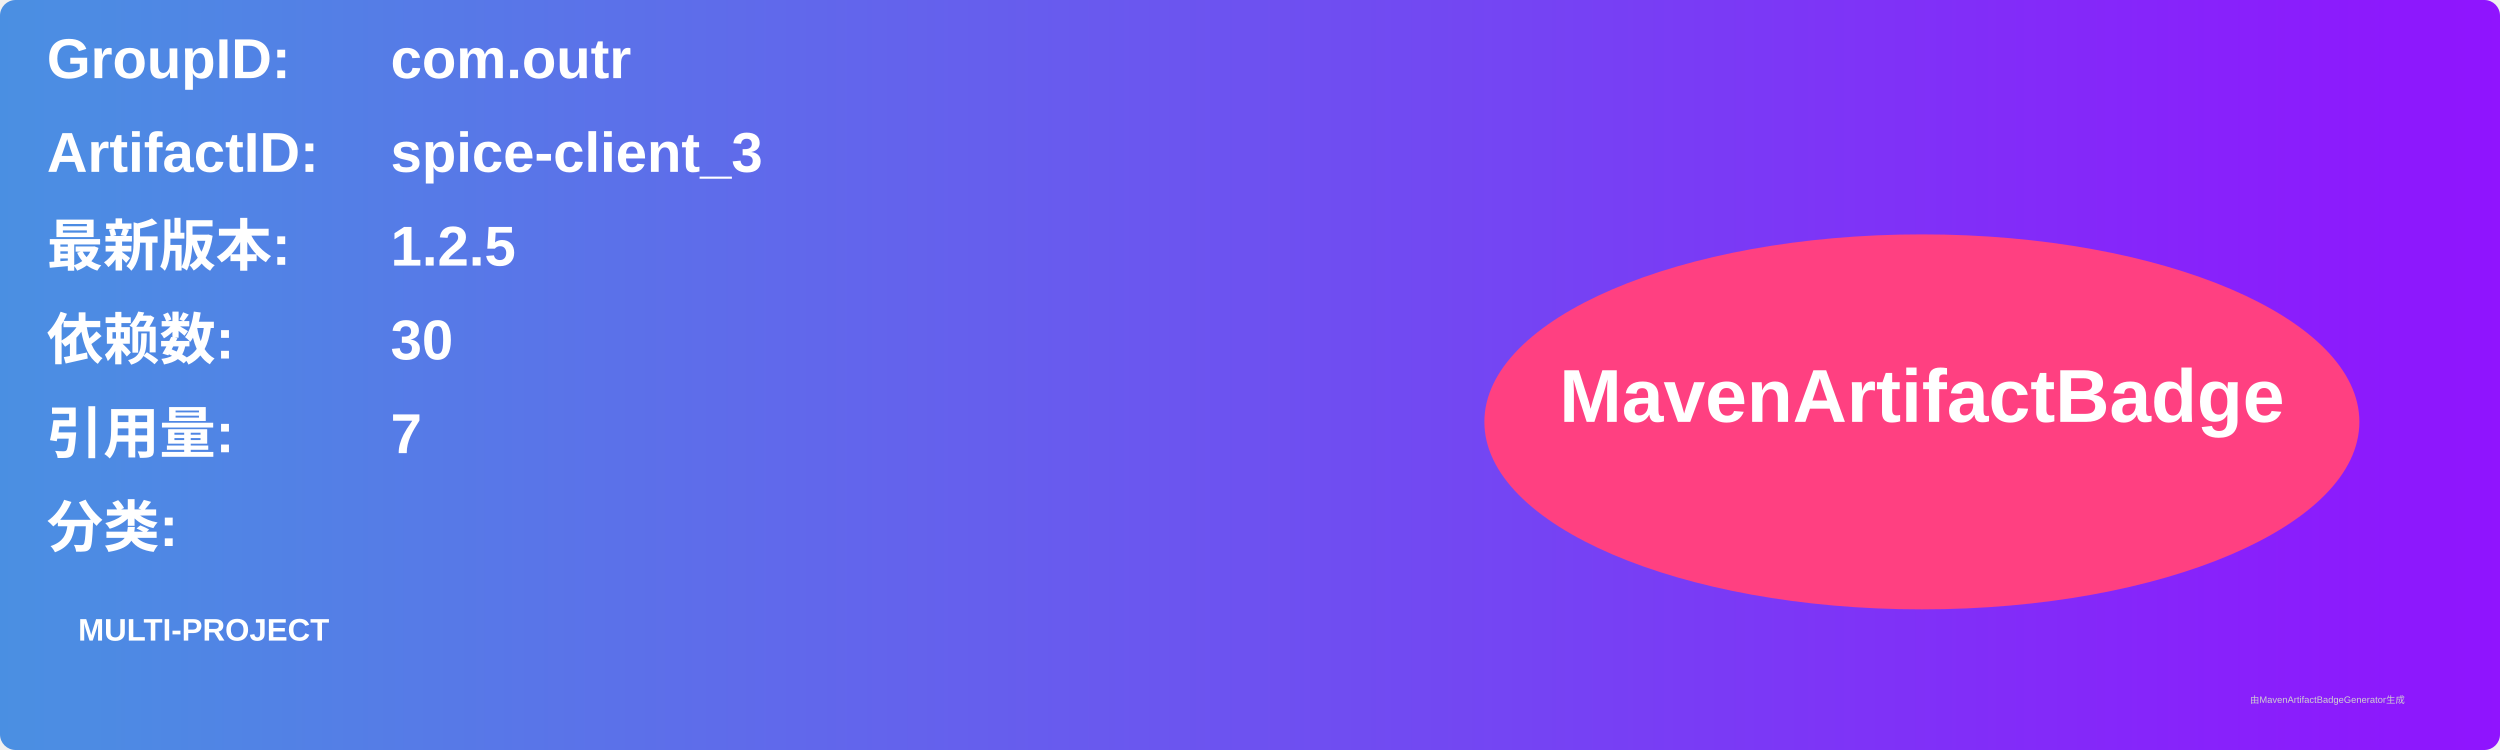
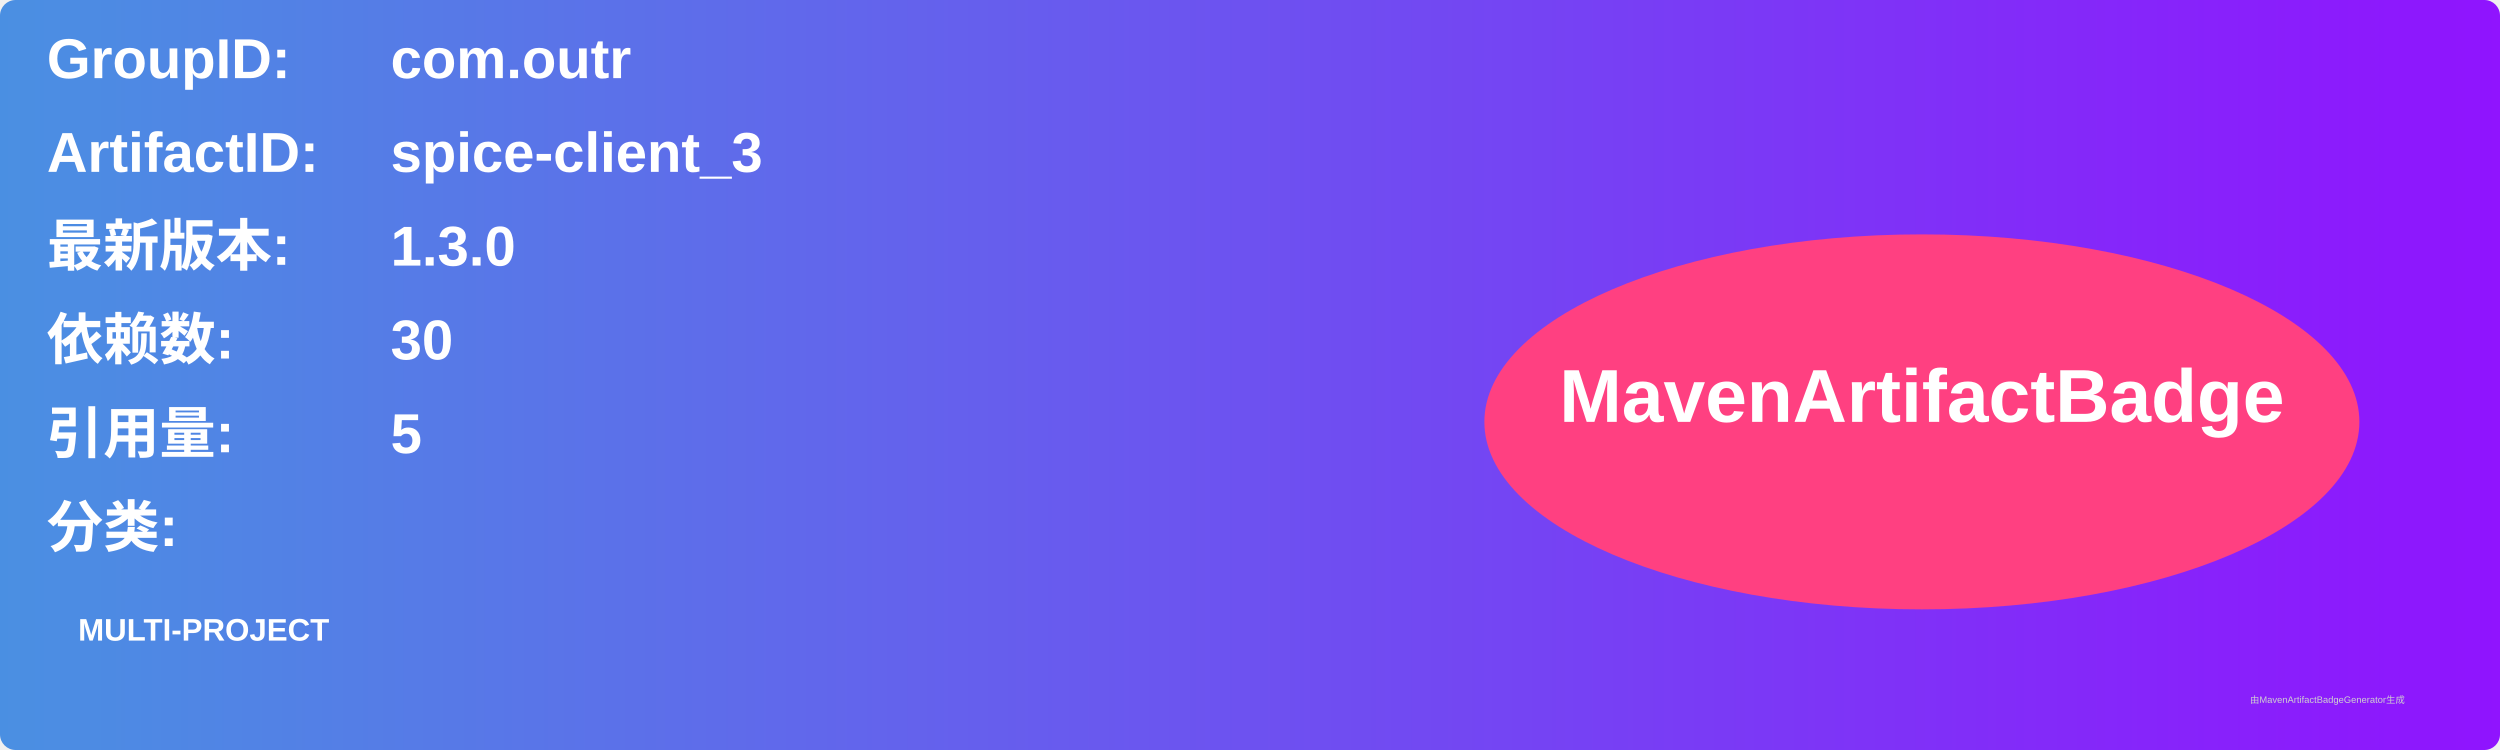
<svg xmlns="http://www.w3.org/2000/svg" width="800" height="240" viewBox="0 0 800 240">
  <linearGradient id="grad" x1="0%" y1="0%" x2="100%" y2="0%">
    <stop offset="0%" stop-color="#4a90e2" />
    <stop offset="100%" stop-color="#9013fe" />
  </linearGradient>
  <rect width="100%" height="100%" rx="5" ry="5" fill="url(#grad)" />
  <g transform="translate(15, 15)">
    <text x="0" y="10" font-family="Arial" font-size="18" fill="white" font-weight="bold" width="260">GroupID:</text>
    <text x="110" y="10" font-family="Arial" font-size="18" fill="white" font-weight="bold" width="460">com.outr</text>
    <text x="0" y="40" font-family="Arial" font-size="18" fill="white" font-weight="bold" width="260">ArtifactID:</text>
    <text x="110" y="40" font-family="Arial" font-size="18" fill="white" font-weight="bold" width="460">spice-client_3</text>
    <text x="0" y="70" font-family="Arial" font-size="18" fill="white" font-weight="bold">最新版本:</text>
    <text x="110" y="70" font-family="Arial" font-size="18" fill="white" font-weight="bold">
-       <tspan font-weight="bold">1.2.5</tspan>
+       <tspan font-weight="bold">1.3.0</tspan>
    </text>
    <text x="0" y="100" font-family="Arial" font-size="18" fill="white" font-weight="bold">依赖数: </text>
    <text x="110" y="100" font-family="Arial" font-size="18" fill="white">
      <tspan font-weight="bold">30</tspan>
    </text>
    <text x="0" y="130" font-family="Arial" font-size="18" fill="white" font-weight="bold">引用量: </text>
    <text x="110" y="130" font-family="Arial" font-size="18" fill="white">
-       <tspan font-weight="bold">7</tspan>
+       <tspan font-weight="bold">5</tspan>
    </text>
    <text x="0" y="160" font-family="Arial" font-size="18" fill="white" font-weight="bold">分类:</text>
    <text x="10" y="190" font-family="Arial" font-size="10" fill="white">
      <tspan font-weight="bold">MULTI-PROJECT</tspan>
    </text>
    <ellipse cx="600" cy="120" rx="140" ry="60" fill="#ff4081" />
    <text x="600" y="120" text-anchor="middle" font-family="Arial" font-size="24" fill="white" font-weight="bold">MavenArtifactBadge</text>
  </g>
  <text x="720" y="225" font-family="Arial" font-size="3" fill="#d0d0d0">由MavenArtifactBadgeGenerator生成</text>
</svg>
